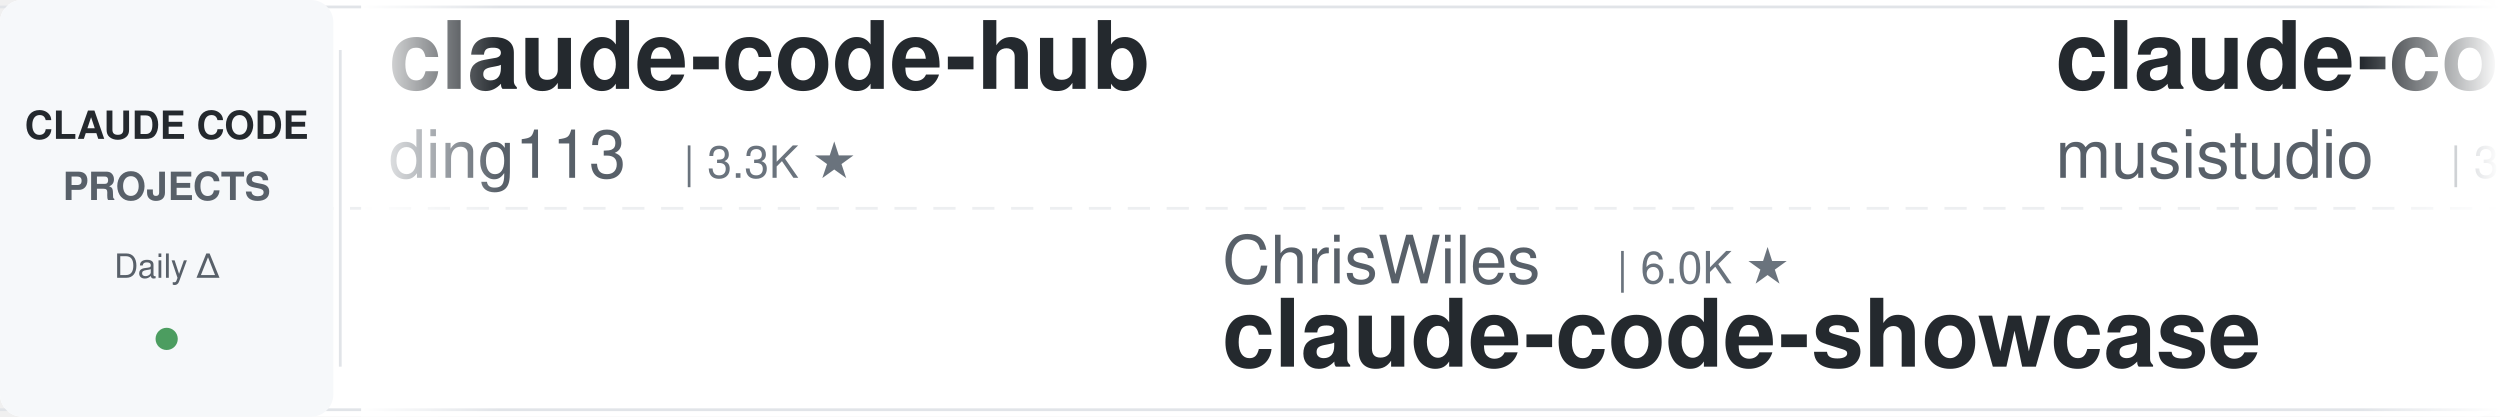
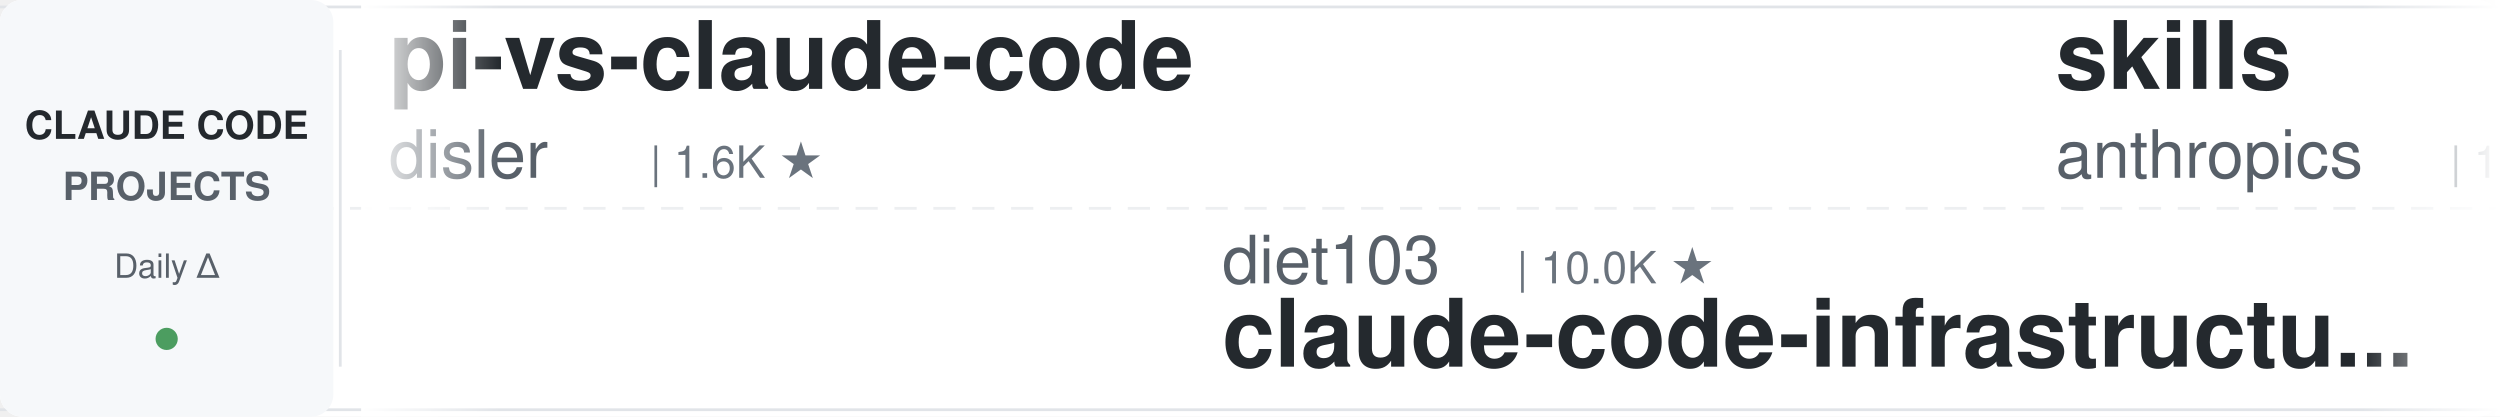
<svg xmlns="http://www.w3.org/2000/svg" width="900" height="150">
  <defs>
    <linearGradient id="leftFade" x1="0%" y1="0%" x2="100%" y2="0%">
      <stop offset="0%" style="stop-color:#ffffff;stop-opacity:1" />
      <stop offset="100%" style="stop-color:#ffffff;stop-opacity:0" />
    </linearGradient>
    <linearGradient id="rightFade" x1="0%" y1="0%" x2="100%" y2="0%">
      <stop offset="0%" style="stop-color:#ffffff;stop-opacity:0" />
      <stop offset="100%" style="stop-color:#ffffff;stop-opacity:1" />
    </linearGradient>
  </defs>
  <rect width="900" height="150" fill="#ffffff" rx="8" />
  <rect x="0" y="2" width="900" height="1" fill="#e1e4e8" />
  <rect x="0" y="147" width="900" height="1" fill="#e1e4e8" />
  <line x1="0" y1="75" x2="900" y2="75" stroke="#e1e4e8" stroke-width="1" stroke-dasharray="8 6" opacity="0.6" />
  <rect x="0" y="0" width="120" height="150" fill="#f6f8fa" rx="8" />
  <text x="60" y="50" font-family="-apple-system, BlinkMacSystemFont, 'Segoe UI', Helvetica, Arial, sans-serif" font-size="14" font-weight="600" fill="#24292e" text-anchor="middle">CLAUDE CODE</text>
  <text x="60" y="72" font-family="-apple-system, BlinkMacSystemFont, 'Segoe UI', Helvetica, Arial, sans-serif" font-size="14" font-weight="600" fill="#586069" text-anchor="middle">PROJECTS</text>
  <text x="60" y="100" font-family="-apple-system, BlinkMacSystemFont, 'Segoe UI', Helvetica, Arial, sans-serif" font-size="12" font-weight="500" fill="#586069" text-anchor="middle">Daily Δ</text>
  <circle cx="60" cy="122" r="4" fill="#22863a" opacity="0.8" />
  <rect x="122" y="18" width="1" height="114" fill="#e1e4e8" />
  <clipPath id="tickerClip">
    <rect x="130" y="0" width="770" height="150" />
  </clipPath>
  <g clip-path="url(#tickerClip)">
    <g id="tickerItems">
      <animateTransform attributeName="transform" attributeType="XML" type="translate" from="0 0" to="-3000 0" dur="54s" repeatCount="indefinite" />
      <g transform="translate(0, 0)">
-         <text x="140" y="32" font-family="-apple-system, BlinkMacSystemFont, 'Segoe UI', Helvetica, Arial, sans-serif" font-size="34" font-weight="600" fill="#24292e">claude-code-hub</text>
-         <text x="140" y="64" font-family="-apple-system, BlinkMacSystemFont, 'Segoe UI', Helvetica, Arial, sans-serif" font-size="24" font-weight="400" fill="#586069">ding113</text>
-         <text x="246" y="64" font-family="-apple-system, BlinkMacSystemFont, 'Segoe UI', Helvetica, Arial, sans-serif" font-size="16" font-weight="500" fill="#6a737d">| 3.3K ★</text>
+         <text x="140" y="32" font-family="-apple-system, BlinkMacSystemFont, 'Segoe UI', Helvetica, Arial, sans-serif" font-size="34" font-weight="600" fill="#24292e">pi-vs-claude-code</text>
+         <text x="140" y="64" font-family="-apple-system, BlinkMacSystemFont, 'Segoe UI', Helvetica, Arial, sans-serif" font-size="24" font-weight="400" fill="#586069">disler</text>
+         <text x="234" y="64" font-family="-apple-system, BlinkMacSystemFont, 'Segoe UI', Helvetica, Arial, sans-serif" font-size="16" font-weight="500" fill="#6a737d">| 1.6K ★</text>
      </g>
      <g transform="translate(300, 0)">
-         <text x="140" y="102" font-family="-apple-system, BlinkMacSystemFont, 'Segoe UI', Helvetica, Arial, sans-serif" font-size="24" font-weight="400" fill="#586069">ChrisWiles</text>
-         <text x="282" y="102" font-family="-apple-system, BlinkMacSystemFont, 'Segoe UI', Helvetica, Arial, sans-serif" font-size="16" font-weight="500" fill="#6a737d">| 6.0K ★</text>
-         <text x="140" y="132" font-family="-apple-system, BlinkMacSystemFont, 'Segoe UI', Helvetica, Arial, sans-serif" font-size="34" font-weight="600" fill="#24292e">claude-code-showcase</text>
+         <text x="140" y="102" font-family="-apple-system, BlinkMacSystemFont, 'Segoe UI', Helvetica, Arial, sans-serif" font-size="24" font-weight="400" fill="#586069">diet103</text>
+         <text x="246" y="102" font-family="-apple-system, BlinkMacSystemFont, 'Segoe UI', Helvetica, Arial, sans-serif" font-size="16" font-weight="500" fill="#6a737d">| 10.0K ★</text>
+         <text x="140" y="132" font-family="-apple-system, BlinkMacSystemFont, 'Segoe UI', Helvetica, Arial, sans-serif" font-size="34" font-weight="600" fill="#24292e">claude-code-infrastructu...</text>
      </g>
      <g transform="translate(600, 0)">
-         <text x="140" y="32" font-family="-apple-system, BlinkMacSystemFont, 'Segoe UI', Helvetica, Arial, sans-serif" font-size="34" font-weight="600" fill="#24292e">claude-code-router</text>
-         <text x="140" y="64" font-family="-apple-system, BlinkMacSystemFont, 'Segoe UI', Helvetica, Arial, sans-serif" font-size="24" font-weight="400" fill="#586069">musistudio</text>
-         <text x="282" y="64" font-family="-apple-system, BlinkMacSystemFont, 'Segoe UI', Helvetica, Arial, sans-serif" font-size="16" font-weight="500" fill="#6a737d">| 36.9K ★</text>
+         <text x="140" y="32" font-family="-apple-system, BlinkMacSystemFont, 'Segoe UI', Helvetica, Arial, sans-serif" font-size="34" font-weight="600" fill="#24292e">skills</text>
+         <text x="140" y="64" font-family="-apple-system, BlinkMacSystemFont, 'Segoe UI', Helvetica, Arial, sans-serif" font-size="24" font-weight="400" fill="#586069">anthropics</text>
+         <text x="282" y="64" font-family="-apple-system, BlinkMacSystemFont, 'Segoe UI', Helvetica, Arial, sans-serif" font-size="16" font-weight="500" fill="#6a737d">| 171.4K ★</text>
      </g>
      <g transform="translate(900, 0)">
-         <text x="140" y="102" font-family="-apple-system, BlinkMacSystemFont, 'Segoe UI', Helvetica, Arial, sans-serif" font-size="24" font-weight="400" fill="#586069">alejandrobalderas</text>
-         <text x="366" y="102" font-family="-apple-system, BlinkMacSystemFont, 'Segoe UI', Helvetica, Arial, sans-serif" font-size="16" font-weight="500" fill="#6a737d">| 2.8K ★</text>
-         <text x="140" y="132" font-family="-apple-system, BlinkMacSystemFont, 'Segoe UI', Helvetica, Arial, sans-serif" font-size="34" font-weight="600" fill="#24292e">claude-code-from-source</text>
+         <text x="140" y="102" font-family="-apple-system, BlinkMacSystemFont, 'Segoe UI', Helvetica, Arial, sans-serif" font-size="24" font-weight="400" fill="#586069">Alishahryar1</text>
+         <text x="306" y="102" font-family="-apple-system, BlinkMacSystemFont, 'Segoe UI', Helvetica, Arial, sans-serif" font-size="16" font-weight="500" fill="#6a737d">| 49.2K ★</text>
+         <text x="140" y="132" font-family="-apple-system, BlinkMacSystemFont, 'Segoe UI', Helvetica, Arial, sans-serif" font-size="34" font-weight="600" fill="#24292e">free-claude-code</text>
      </g>
      <g transform="translate(1200, 0)">
-         <text x="140" y="32" font-family="-apple-system, BlinkMacSystemFont, 'Segoe UI', Helvetica, Arial, sans-serif" font-size="34" font-weight="600" fill="#24292e">edmunds-claude-code</text>
-         <text x="140" y="64" font-family="-apple-system, BlinkMacSystemFont, 'Segoe UI', Helvetica, Arial, sans-serif" font-size="24" font-weight="400" fill="#586069">edmund-io</text>
-         <text x="270" y="64" font-family="-apple-system, BlinkMacSystemFont, 'Segoe UI', Helvetica, Arial, sans-serif" font-size="16" font-weight="500" fill="#6a737d">| 1.5K ★</text>
+         <text x="140" y="32" font-family="-apple-system, BlinkMacSystemFont, 'Segoe UI', Helvetica, Arial, sans-serif" font-size="34" font-weight="600" fill="#24292e">oh-my-claudecode</text>
+         <text x="140" y="64" font-family="-apple-system, BlinkMacSystemFont, 'Segoe UI', Helvetica, Arial, sans-serif" font-size="24" font-weight="400" fill="#586069">Yeachan-Heo</text>
+         <text x="294" y="64" font-family="-apple-system, BlinkMacSystemFont, 'Segoe UI', Helvetica, Arial, sans-serif" font-size="16" font-weight="500" fill="#6a737d">| 38.8K ★</text>
      </g>
      <g transform="translate(1500, 0)">
-         <text x="140" y="102" font-family="-apple-system, BlinkMacSystemFont, 'Segoe UI', Helvetica, Arial, sans-serif" font-size="24" font-weight="400" fill="#586069">asgeirtj</text>
-         <text x="258" y="102" font-family="-apple-system, BlinkMacSystemFont, 'Segoe UI', Helvetica, Arial, sans-serif" font-size="16" font-weight="500" fill="#6a737d">| 63.5K ★</text>
-         <text x="140" y="132" font-family="-apple-system, BlinkMacSystemFont, 'Segoe UI', Helvetica, Arial, sans-serif" font-size="34" font-weight="600" fill="#24292e">system_prompts_leaks</text>
+         <text x="140" y="102" font-family="-apple-system, BlinkMacSystemFont, 'Segoe UI', Helvetica, Arial, sans-serif" font-size="24" font-weight="400" fill="#586069">xu-xiang</text>
+         <text x="258" y="102" font-family="-apple-system, BlinkMacSystemFont, 'Segoe UI', Helvetica, Arial, sans-serif" font-size="16" font-weight="500" fill="#6a737d">| 1.9K ★</text>
+         <text x="140" y="132" font-family="-apple-system, BlinkMacSystemFont, 'Segoe UI', Helvetica, Arial, sans-serif" font-size="34" font-weight="600" fill="#24292e">everything-claude-code-z...</text>
      </g>
      <g transform="translate(1800, 0)">
-         <text x="140" y="32" font-family="-apple-system, BlinkMacSystemFont, 'Segoe UI', Helvetica, Arial, sans-serif" font-size="34" font-weight="600" fill="#24292e">claude-code-tudou</text>
-         <text x="140" y="64" font-family="-apple-system, BlinkMacSystemFont, 'Segoe UI', Helvetica, Arial, sans-serif" font-size="24" font-weight="400" fill="#586069">AICoderTudou</text>
-         <text x="306" y="64" font-family="-apple-system, BlinkMacSystemFont, 'Segoe UI', Helvetica, Arial, sans-serif" font-size="16" font-weight="500" fill="#6a737d">| 496 ★</text>
+         <text x="140" y="32" font-family="-apple-system, BlinkMacSystemFont, 'Segoe UI', Helvetica, Arial, sans-serif" font-size="34" font-weight="600" fill="#24292e">claude-code-showcase</text>
+         <text x="140" y="64" font-family="-apple-system, BlinkMacSystemFont, 'Segoe UI', Helvetica, Arial, sans-serif" font-size="24" font-weight="400" fill="#586069">ChrisWiles</text>
+         <text x="282" y="64" font-family="-apple-system, BlinkMacSystemFont, 'Segoe UI', Helvetica, Arial, sans-serif" font-size="16" font-weight="500" fill="#6a737d">| 6.0K ★</text>
      </g>
      <g transform="translate(2100, 0)">
-         <text x="140" y="102" font-family="-apple-system, BlinkMacSystemFont, 'Segoe UI', Helvetica, Arial, sans-serif" font-size="24" font-weight="400" fill="#586069">JrCx7scC</text>
-         <text x="258" y="102" font-family="-apple-system, BlinkMacSystemFont, 'Segoe UI', Helvetica, Arial, sans-serif" font-size="16" font-weight="500" fill="#6a737d">| 374 ★</text>
-         <text x="140" y="132" font-family="-apple-system, BlinkMacSystemFont, 'Segoe UI', Helvetica, Arial, sans-serif" font-size="34" font-weight="600" fill="#24292e">claude-code-source</text>
+         <text x="140" y="102" font-family="-apple-system, BlinkMacSystemFont, 'Segoe UI', Helvetica, Arial, sans-serif" font-size="24" font-weight="400" fill="#586069">VoltAgent</text>
+         <text x="270" y="102" font-family="-apple-system, BlinkMacSystemFont, 'Segoe UI', Helvetica, Arial, sans-serif" font-size="16" font-weight="500" fill="#6a737d">| 24.6K ★</text>
+         <text x="140" y="132" font-family="-apple-system, BlinkMacSystemFont, 'Segoe UI', Helvetica, Arial, sans-serif" font-size="34" font-weight="600" fill="#24292e">awesome-claude-code-suba...</text>
      </g>
      <g transform="translate(2400, 0)">
-         <text x="140" y="32" font-family="-apple-system, BlinkMacSystemFont, 'Segoe UI', Helvetica, Arial, sans-serif" font-size="34" font-weight="600" fill="#24292e">claude-code-plugins-plus...</text>
-         <text x="140" y="64" font-family="-apple-system, BlinkMacSystemFont, 'Segoe UI', Helvetica, Arial, sans-serif" font-size="24" font-weight="400" fill="#586069">jeremylongshore</text>
-         <text x="342" y="64" font-family="-apple-system, BlinkMacSystemFont, 'Segoe UI', Helvetica, Arial, sans-serif" font-size="16" font-weight="500" fill="#6a737d">| 2.7K ★</text>
+         <text x="140" y="32" font-family="-apple-system, BlinkMacSystemFont, 'Segoe UI', Helvetica, Arial, sans-serif" font-size="34" font-weight="600" fill="#24292e">my-claude-code-setup</text>
+         <text x="140" y="64" font-family="-apple-system, BlinkMacSystemFont, 'Segoe UI', Helvetica, Arial, sans-serif" font-size="24" font-weight="400" fill="#586069">centminmod</text>
+         <text x="282" y="64" font-family="-apple-system, BlinkMacSystemFont, 'Segoe UI', Helvetica, Arial, sans-serif" font-size="16" font-weight="500" fill="#6a737d">| 2.6K ★</text>
      </g>
      <g transform="translate(2700, 0)">
-         <text x="140" y="102" font-family="-apple-system, BlinkMacSystemFont, 'Segoe UI', Helvetica, Arial, sans-serif" font-size="24" font-weight="400" fill="#586069">digitalsamba</text>
-         <text x="306" y="102" font-family="-apple-system, BlinkMacSystemFont, 'Segoe UI', Helvetica, Arial, sans-serif" font-size="16" font-weight="500" fill="#6a737d">| 2.0K ★</text>
-         <text x="140" y="132" font-family="-apple-system, BlinkMacSystemFont, 'Segoe UI', Helvetica, Arial, sans-serif" font-size="34" font-weight="600" fill="#24292e">claude-code-video-toolki...</text>
+         <text x="140" y="102" font-family="-apple-system, BlinkMacSystemFont, 'Segoe UI', Helvetica, Arial, sans-serif" font-size="24" font-weight="400" fill="#586069">shanraisshan</text>
+         <text x="306" y="102" font-family="-apple-system, BlinkMacSystemFont, 'Segoe UI', Helvetica, Arial, sans-serif" font-size="16" font-weight="500" fill="#6a737d">| 65.0K ★</text>
+         <text x="140" y="132" font-family="-apple-system, BlinkMacSystemFont, 'Segoe UI', Helvetica, Arial, sans-serif" font-size="34" font-weight="600" fill="#24292e">claude-code-best-practic...</text>
      </g>
      <g transform="translate(3000, 0)">
-         <text x="140" y="32" font-family="-apple-system, BlinkMacSystemFont, 'Segoe UI', Helvetica, Arial, sans-serif" font-size="34" font-weight="600" fill="#24292e">claude-code-hub</text>
-         <text x="140" y="64" font-family="-apple-system, BlinkMacSystemFont, 'Segoe UI', Helvetica, Arial, sans-serif" font-size="24" font-weight="400" fill="#586069">ding113</text>
-         <text x="246" y="64" font-family="-apple-system, BlinkMacSystemFont, 'Segoe UI', Helvetica, Arial, sans-serif" font-size="16" font-weight="500" fill="#6a737d">| 3.3K ★</text>
+         <text x="140" y="32" font-family="-apple-system, BlinkMacSystemFont, 'Segoe UI', Helvetica, Arial, sans-serif" font-size="34" font-weight="600" fill="#24292e">pi-vs-claude-code</text>
+         <text x="140" y="64" font-family="-apple-system, BlinkMacSystemFont, 'Segoe UI', Helvetica, Arial, sans-serif" font-size="24" font-weight="400" fill="#586069">disler</text>
+         <text x="234" y="64" font-family="-apple-system, BlinkMacSystemFont, 'Segoe UI', Helvetica, Arial, sans-serif" font-size="16" font-weight="500" fill="#6a737d">| 1.6K ★</text>
      </g>
      <g transform="translate(3300, 0)">
-         <text x="140" y="102" font-family="-apple-system, BlinkMacSystemFont, 'Segoe UI', Helvetica, Arial, sans-serif" font-size="24" font-weight="400" fill="#586069">ChrisWiles</text>
-         <text x="282" y="102" font-family="-apple-system, BlinkMacSystemFont, 'Segoe UI', Helvetica, Arial, sans-serif" font-size="16" font-weight="500" fill="#6a737d">| 6.0K ★</text>
-         <text x="140" y="132" font-family="-apple-system, BlinkMacSystemFont, 'Segoe UI', Helvetica, Arial, sans-serif" font-size="34" font-weight="600" fill="#24292e">claude-code-showcase</text>
+         <text x="140" y="102" font-family="-apple-system, BlinkMacSystemFont, 'Segoe UI', Helvetica, Arial, sans-serif" font-size="24" font-weight="400" fill="#586069">diet103</text>
+         <text x="246" y="102" font-family="-apple-system, BlinkMacSystemFont, 'Segoe UI', Helvetica, Arial, sans-serif" font-size="16" font-weight="500" fill="#6a737d">| 10.0K ★</text>
+         <text x="140" y="132" font-family="-apple-system, BlinkMacSystemFont, 'Segoe UI', Helvetica, Arial, sans-serif" font-size="34" font-weight="600" fill="#24292e">claude-code-infrastructu...</text>
      </g>
      <g transform="translate(3600, 0)">
-         <text x="140" y="32" font-family="-apple-system, BlinkMacSystemFont, 'Segoe UI', Helvetica, Arial, sans-serif" font-size="34" font-weight="600" fill="#24292e">claude-code-router</text>
-         <text x="140" y="64" font-family="-apple-system, BlinkMacSystemFont, 'Segoe UI', Helvetica, Arial, sans-serif" font-size="24" font-weight="400" fill="#586069">musistudio</text>
-         <text x="282" y="64" font-family="-apple-system, BlinkMacSystemFont, 'Segoe UI', Helvetica, Arial, sans-serif" font-size="16" font-weight="500" fill="#6a737d">| 36.9K ★</text>
+         <text x="140" y="32" font-family="-apple-system, BlinkMacSystemFont, 'Segoe UI', Helvetica, Arial, sans-serif" font-size="34" font-weight="600" fill="#24292e">skills</text>
+         <text x="140" y="64" font-family="-apple-system, BlinkMacSystemFont, 'Segoe UI', Helvetica, Arial, sans-serif" font-size="24" font-weight="400" fill="#586069">anthropics</text>
+         <text x="282" y="64" font-family="-apple-system, BlinkMacSystemFont, 'Segoe UI', Helvetica, Arial, sans-serif" font-size="16" font-weight="500" fill="#6a737d">| 171.4K ★</text>
      </g>
      <g transform="translate(3900, 0)">
-         <text x="140" y="102" font-family="-apple-system, BlinkMacSystemFont, 'Segoe UI', Helvetica, Arial, sans-serif" font-size="24" font-weight="400" fill="#586069">alejandrobalderas</text>
-         <text x="366" y="102" font-family="-apple-system, BlinkMacSystemFont, 'Segoe UI', Helvetica, Arial, sans-serif" font-size="16" font-weight="500" fill="#6a737d">| 2.8K ★</text>
-         <text x="140" y="132" font-family="-apple-system, BlinkMacSystemFont, 'Segoe UI', Helvetica, Arial, sans-serif" font-size="34" font-weight="600" fill="#24292e">claude-code-from-source</text>
+         <text x="140" y="102" font-family="-apple-system, BlinkMacSystemFont, 'Segoe UI', Helvetica, Arial, sans-serif" font-size="24" font-weight="400" fill="#586069">Alishahryar1</text>
+         <text x="306" y="102" font-family="-apple-system, BlinkMacSystemFont, 'Segoe UI', Helvetica, Arial, sans-serif" font-size="16" font-weight="500" fill="#6a737d">| 49.2K ★</text>
+         <text x="140" y="132" font-family="-apple-system, BlinkMacSystemFont, 'Segoe UI', Helvetica, Arial, sans-serif" font-size="34" font-weight="600" fill="#24292e">free-claude-code</text>
      </g>
    </g>
  </g>
  <rect x="130" y="0" width="50" height="150" fill="url(#leftFade)" />
  <rect x="850" y="0" width="50" height="150" fill="url(#rightFade)" />
</svg>
